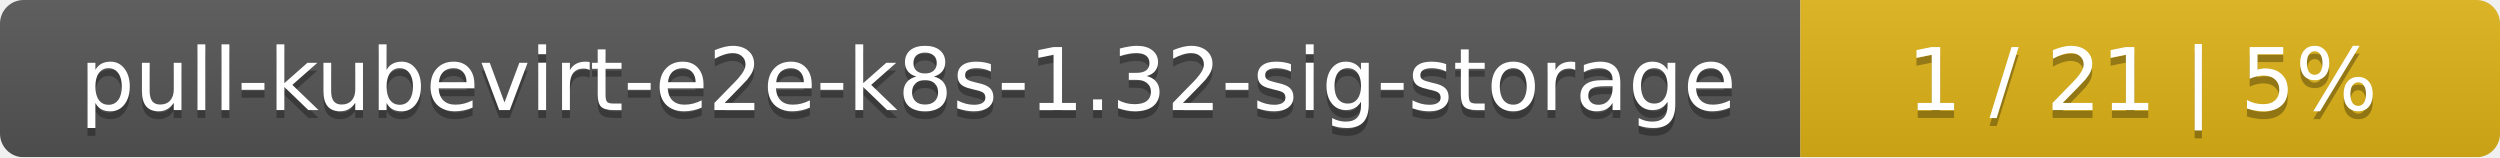
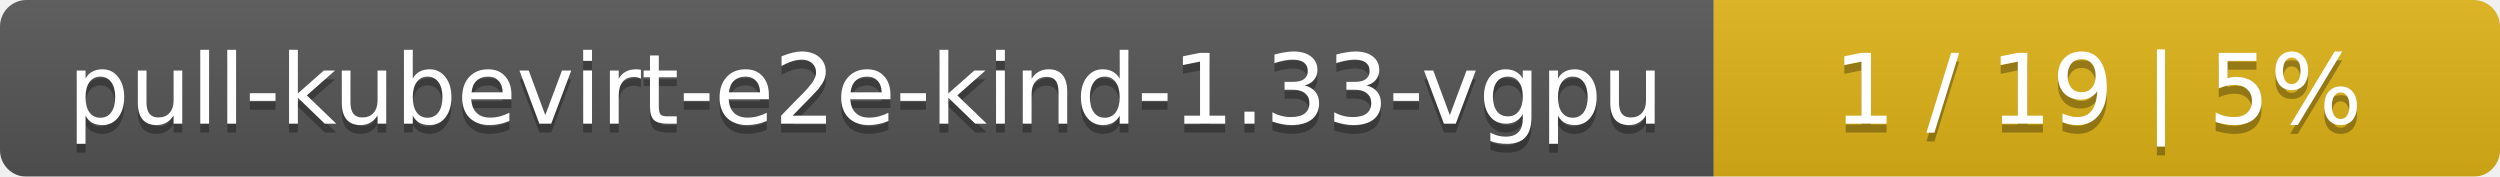
- <svg xmlns="http://www.w3.org/2000/svg" width="318" height="20">
+ <svg xmlns="http://www.w3.org/2000/svg" width="283" height="20">
  <linearGradient id="smooth" x2="0" y2="100%">
    <stop offset="0" stop-color="#bbb" stop-opacity=".1" />
    <stop offset="1" stop-opacity=".1" />
  </linearGradient>
  <mask id="round">
-     <rect width="318" height="20" rx="3" fill="#fff" />
+     <rect width="283" height="20" rx="3" fill="#fff" />
  </mask>
  <g mask="url(#round)">
-     <rect width="229" height="20" fill="#555" />
-     <rect x="229" width="89" height="20" fill="#dfb317" />
-     <rect width="318" height="20" fill="url(#smooth)" />
+     <rect width="194" height="20" fill="#555" />
+     <rect x="194" width="89" height="20" fill="#dfb317" />
+     <rect width="283" height="20" fill="url(#smooth)" />
  </g>
  <g fill="#fff" text-anchor="middle" font-family="DejaVu Sans,Verdana,Geneva,sans-serif" font-size="11">
-     <text x="115.5" y="15" fill="#010101" fill-opacity=".3">pull-kubevirt-e2e-k8s-1.32-sig-storage</text>
-     <text x="115.5" y="14">pull-kubevirt-e2e-k8s-1.32-sig-storage</text>
-     <text x="272.5" y="15" fill="#010101" fill-opacity=".3">1 / 21    |    5%</text>
-     <text x="272.5" y="14">1 / 21    |    5%</text>
+     <text x="98" y="15" fill="#010101" fill-opacity=".3">pull-kubevirt-e2e-kind-1.33-vgpu</text>
+     <text x="98" y="14">pull-kubevirt-e2e-kind-1.33-vgpu</text>
+     <text x="237.5" y="15" fill="#010101" fill-opacity=".3">1 / 19    |    5%</text>
+     <text x="237.5" y="14">1 / 19    |    5%</text>
  </g>
</svg>
